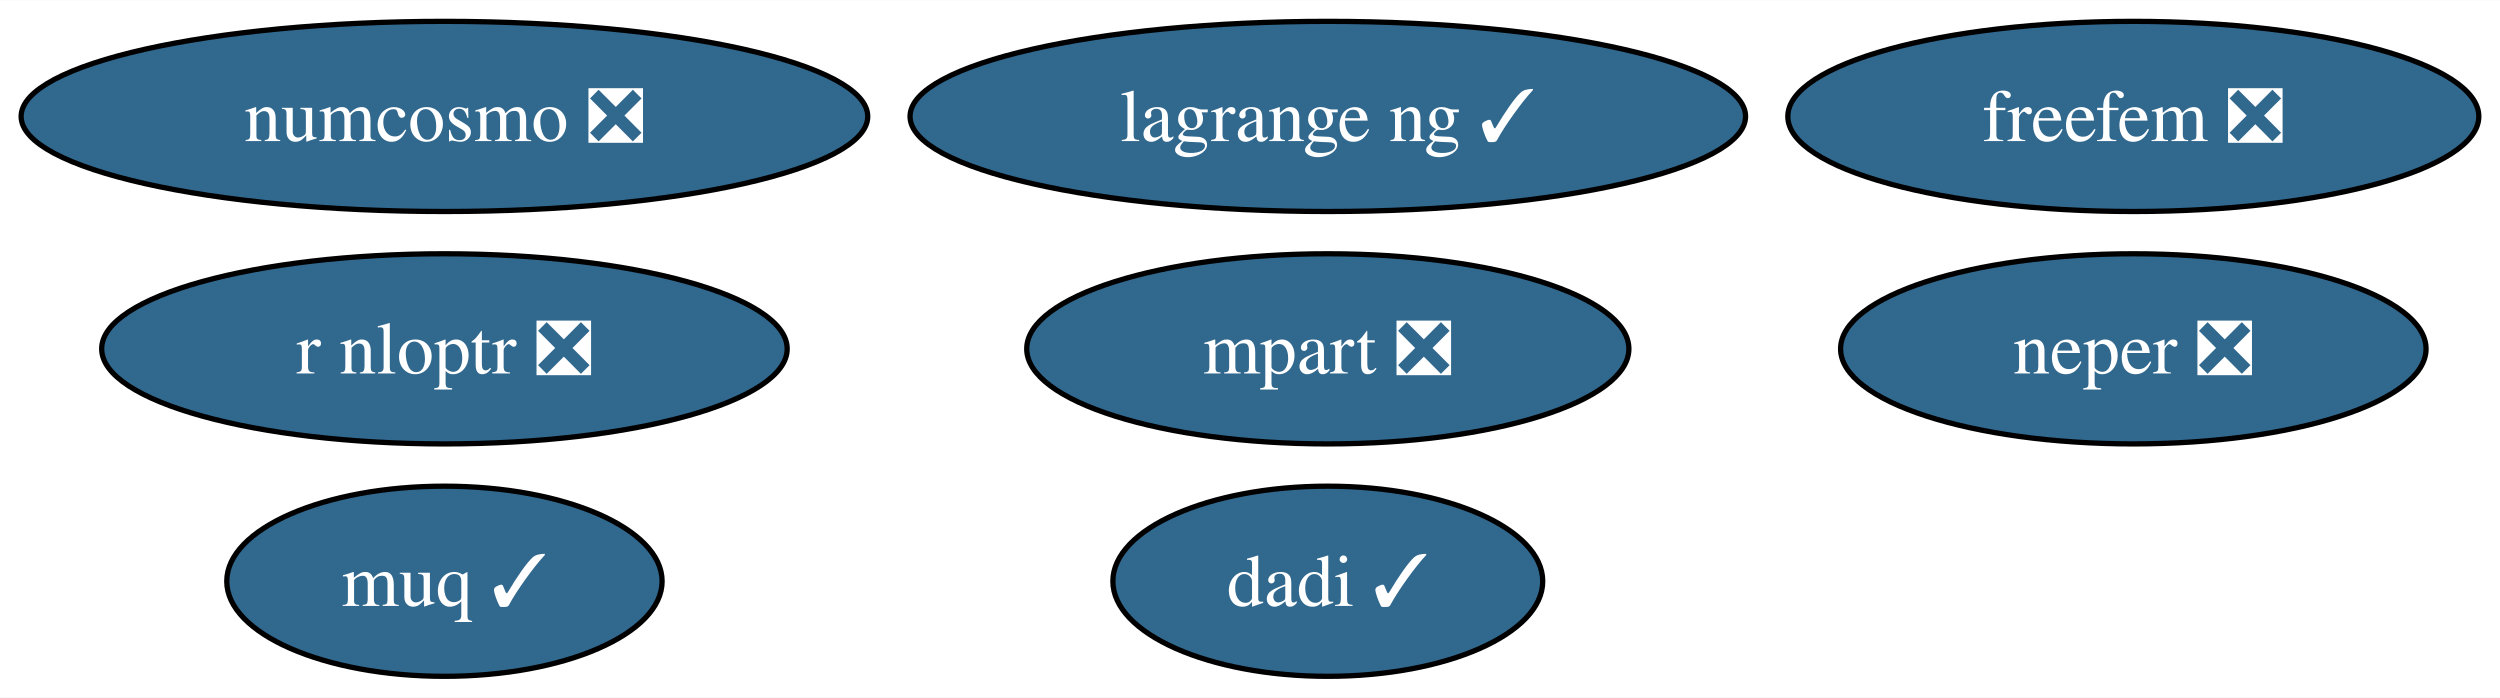
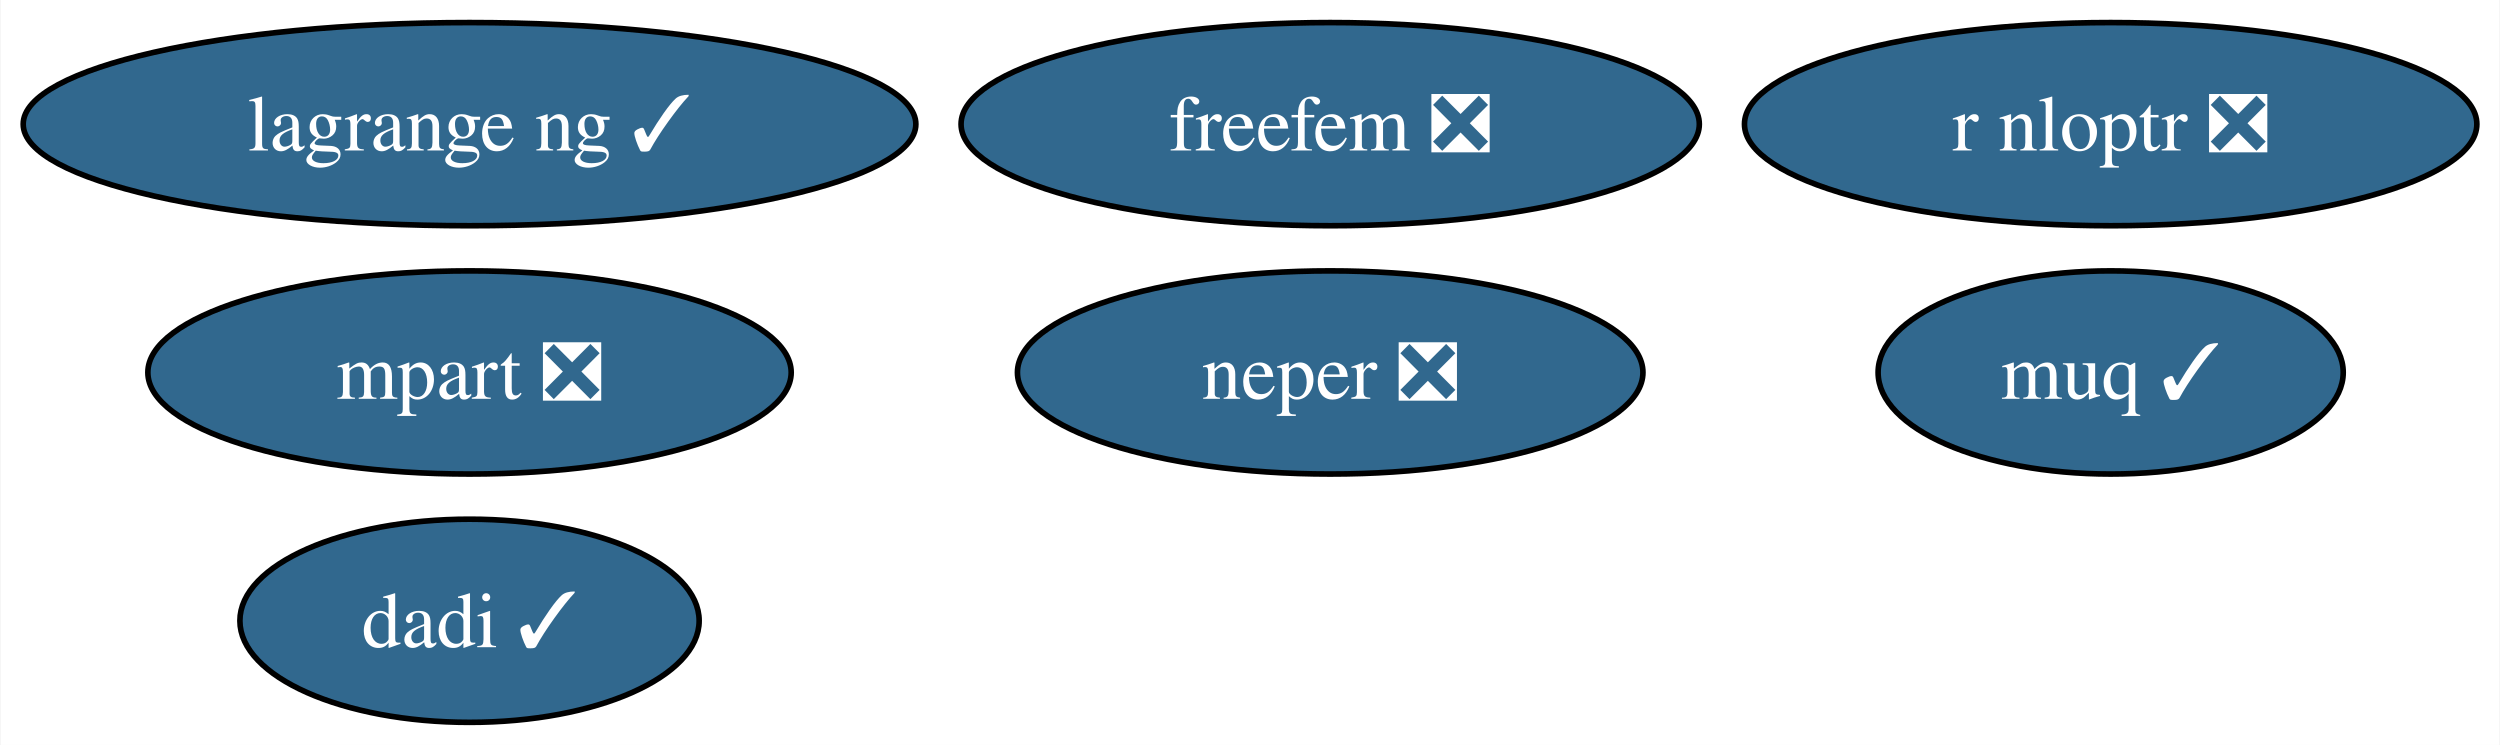
- <svg xmlns="http://www.w3.org/2000/svg" xmlns:xlink="http://www.w3.org/1999/xlink" width="473pt" height="132pt" viewBox="0.00 0.00 473.30 132.00">
+ <svg xmlns="http://www.w3.org/2000/svg" xmlns:xlink="http://www.w3.org/1999/xlink" width="443pt" height="132pt" viewBox="0.00 0.00 442.78 132.00">
  <g id="graph0" class="graph" transform="scale(1 1) rotate(0) translate(4 128)">
-     <polygon fill="white" stroke="none" points="-4,4 -4,-128 469.3,-128 469.3,4 -4,4" />
+     <polygon fill="white" stroke="none" points="-4,4 -4,-128 438.78,-128 438.78,4 -4,4" />
    <g id="node1" class="node">
      <g id="a_node1">
        <a xlink:href="https://github.com/conda-forge/r-nloptr-feedstock/pull/36" xlink:title="r nloptr ❎">
-           <ellipse fill="#31688e" stroke="black" cx="80.14" cy="-62" rx="64.89" ry="18" />
-           <text text-anchor="middle" x="80.14" y="-57.33" font-family="Times,serif" font-size="14.00" fill="white">r nloptr ❎</text>
+           <ellipse fill="#31688e" stroke="black" cx="369.9" cy="-106" rx="64.89" ry="18" />
+           <text text-anchor="middle" x="369.9" y="-101.33" font-family="Times,serif" font-size="14.00" fill="white">r nloptr ❎</text>
        </a>
      </g>
    </g>
    <g id="node2" class="node">
      <g id="a_node2">
-         <a xlink:href="https://github.com/conda-forge/numcosmo-feedstock/pull/72" xlink:title="numcosmo ❎">
-           <ellipse fill="#31688e" stroke="black" cx="80.14" cy="-106" rx="80.14" ry="18" />
-           <text text-anchor="middle" x="80.14" y="-101.33" font-family="Times,serif" font-size="14.00" fill="white">numcosmo ❎</text>
+         <a xlink:href="https://github.com/conda-forge/neper-feedstock/pull/21" xlink:title="neper ❎">
+           <ellipse fill="#31688e" stroke="black" cx="231.6" cy="-62" rx="55.42" ry="18" />
+           <text text-anchor="middle" x="231.6" y="-57.33" font-family="Times,serif" font-size="14.00" fill="white">neper ❎</text>
        </a>
      </g>
    </g>
    <g id="node3" class="node">
      <g id="a_node3">
-         <a xlink:href="https://github.com/conda-forge/neper-feedstock/pull/21" xlink:title="neper ❎">
-           <ellipse fill="#31688e" stroke="black" cx="399.88" cy="-62" rx="55.42" ry="18" />
-           <text text-anchor="middle" x="399.88" y="-57.33" font-family="Times,serif" font-size="14.00" fill="white">neper ❎</text>
+         <a xlink:href="https://github.com/conda-forge/dadi-feedstock/pull/35" xlink:title="dadi ✓">
+           <ellipse fill="#31688e" stroke="black" cx="79.09" cy="-18" rx="40.69" ry="18" />
+           <text text-anchor="middle" x="79.09" y="-13.32" font-family="Times,serif" font-size="14.00" fill="white">dadi ✓</text>
        </a>
      </g>
    </g>
    <g id="node4" class="node">
      <g id="a_node4">
-         <a xlink:href="https://github.com/conda-forge/dadi-feedstock/pull/35" xlink:title="dadi ✓">
-           <ellipse fill="#31688e" stroke="black" cx="247.38" cy="-18" rx="40.69" ry="18" />
-           <text text-anchor="middle" x="247.38" y="-13.32" font-family="Times,serif" font-size="14.00" fill="white">dadi ✓</text>
+         <a xlink:href="https://github.com/conda-forge/muq-feedstock/pull/53" xlink:title="muq ✓">
+           <ellipse fill="#31688e" stroke="black" cx="369.9" cy="-62" rx="41.21" ry="18" />
+           <text text-anchor="middle" x="369.9" y="-57.33" font-family="Times,serif" font-size="14.00" fill="white">muq ✓</text>
        </a>
      </g>
    </g>
    <g id="node5" class="node">
      <g id="a_node5">
-         <a xlink:href="https://github.com/conda-forge/muq-feedstock/pull/53" xlink:title="muq ✓">
-           <ellipse fill="#31688e" stroke="black" cx="80.14" cy="-18" rx="41.21" ry="18" />
-           <text text-anchor="middle" x="80.14" y="-13.32" font-family="Times,serif" font-size="14.00" fill="white">muq ✓</text>
+         <a xlink:href="https://github.com/conda-forge/freefem-feedstock/pull/36" xlink:title="freefem ❎">
+           <ellipse fill="#31688e" stroke="black" cx="231.6" cy="-106" rx="65.41" ry="18" />
+           <text text-anchor="middle" x="231.6" y="-101.33" font-family="Times,serif" font-size="14.00" fill="white">freefem ❎</text>
        </a>
      </g>
    </g>
    <g id="node6" class="node">
      <g id="a_node6">
-         <a xlink:href="https://github.com/conda-forge/freefem-feedstock/pull/36" xlink:title="freefem ❎">
-           <ellipse fill="#31688e" stroke="black" cx="399.88" cy="-106" rx="65.41" ry="18" />
-           <text text-anchor="middle" x="399.88" y="-101.33" font-family="Times,serif" font-size="14.00" fill="white">freefem ❎</text>
+         <a xlink:href="https://github.com/conda-forge/mpart-feedstock/pull/29" xlink:title="mpart ❎">
+           <ellipse fill="#31688e" stroke="black" cx="79.09" cy="-62" rx="57" ry="18" />
+           <text text-anchor="middle" x="79.09" y="-57.33" font-family="Times,serif" font-size="14.00" fill="white">mpart ❎</text>
        </a>
      </g>
    </g>
    <g id="node7" class="node">
      <g id="a_node7">
-         <a xlink:href="https://github.com/conda-forge/mpart-feedstock/pull/29" xlink:title="mpart ❎">
-           <ellipse fill="#31688e" stroke="black" cx="247.38" cy="-62" rx="57" ry="18" />
-           <text text-anchor="middle" x="247.38" y="-57.33" font-family="Times,serif" font-size="14.00" fill="white">mpart ❎</text>
-         </a>
-       </g>
-     </g>
-     <g id="node8" class="node">
-       <g id="a_node8">
        <a xlink:href="https://github.com/conda-forge/lagrange-ng-feedstock/pull/2" xlink:title="lagrange ng ✓">
-           <ellipse fill="#31688e" stroke="black" cx="247.38" cy="-106" rx="79.09" ry="18" />
-           <text text-anchor="middle" x="247.38" y="-101.33" font-family="Times,serif" font-size="14.00" fill="white">lagrange ng ✓</text>
+           <ellipse fill="#31688e" stroke="black" cx="79.09" cy="-106" rx="79.09" ry="18" />
+           <text text-anchor="middle" x="79.09" y="-101.33" font-family="Times,serif" font-size="14.00" fill="white">lagrange ng ✓</text>
        </a>
      </g>
    </g>
  </g>
</svg>
